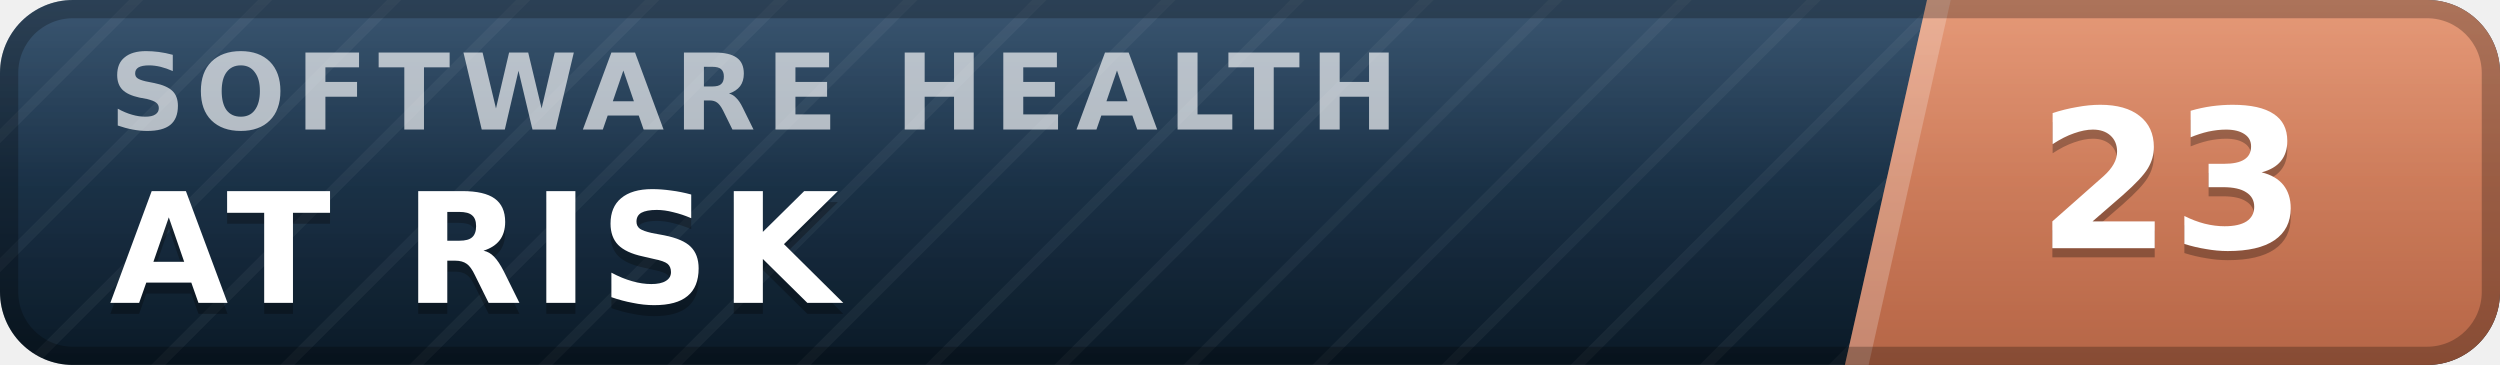
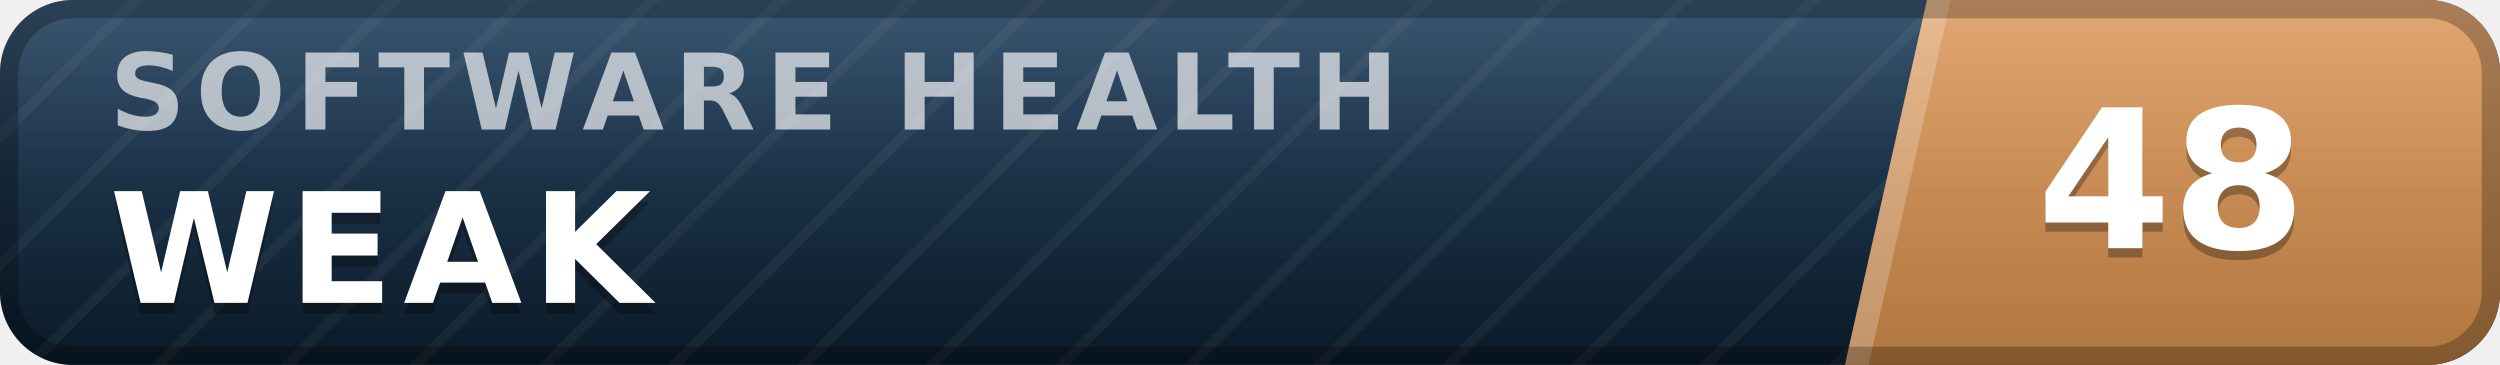
- <svg xmlns="http://www.w3.org/2000/svg" width="137" height="20" viewBox="0 0 137 20" role="img" aria-label="inspect.software software health index 23 of 100, at risk" font-family="Verdana,DejaVu Sans,Geneva,sans-serif">
+ <svg xmlns="http://www.w3.org/2000/svg" width="137" height="20" viewBox="0 0 137 20" role="img" aria-label="inspect.software software health index 48 of 100, weak" font-family="Verdana,DejaVu Sans,Geneva,sans-serif">
  <defs>
    <linearGradient id="plate" x1="0" y1="0" x2="0" y2="1">
      <stop offset="0" stop-color="#1d3d5c" />
      <stop offset="1" stop-color="#0a1926" />
    </linearGradient>
    <linearGradient id="endplate" x1="0" y1="0" x2="0" y2="1">
-       <stop offset="0" stop-color="#e18a64" />
-       <stop offset="1" stop-color="#b56546" />
+       <stop offset="0" stop-color="#dd9a5e" />
+       <stop offset="1" stop-color="#b0763f" />
    </linearGradient>
    <linearGradient id="gloss" x1="0" y1="0" x2="0" y2="1">
      <stop offset="0" stop-color="#fff" stop-opacity=".13" />
      <stop offset=".5" stop-color="#fff" stop-opacity=".03" />
      <stop offset="1" stop-color="#fff" stop-opacity="0" />
    </linearGradient>
    <pattern id="guilloche" width="5" height="5" patternUnits="userSpaceOnUse" patternTransform="rotate(45)">
      <line x1="0" y1="0" x2="0" y2="5" stroke="#fff" stroke-opacity=".045" stroke-width="1.1" />
    </pattern>
    <clipPath id="rounded">
      <rect width="137" height="20" rx="4" />
    </clipPath>
  </defs>
  <g clip-path="url(#rounded)">
    <rect width="137" height="20" fill="url(#plate)" />
    <rect width="137" height="20" fill="url(#guilloche)" />
    <polygon points="105.6,0 137,0 137,20 101.1,20" fill="url(#endplate)" />
    <polygon points="105.6,0 106.9,0 102.4,20 101.1,20" fill="#fff" fill-opacity=".22" />
    <text x="6.0" y="7.1" font-size="5.8" letter-spacing="0.55" fill="#fff" fill-opacity=".66" font-weight="bold" textLength="76.3" lengthAdjust="spacing">SOFTWARE HEALTH</text>
-     <text x="6.0" y="17.2" font-size="8.4" fill="#000" fill-opacity=".3" font-weight="bold" letter-spacing="0.55" textLength="43.3" lengthAdjust="spacing">AT RISK</text>
-     <text x="6.0" y="16.6" font-size="8.4" fill="#fff" font-weight="bold" letter-spacing="0.55" textLength="43.3" lengthAdjust="spacing">AT RISK</text>
-     <text x="119.0" y="14.1" font-size="10.6" fill="#000" fill-opacity=".3" font-weight="bold" text-anchor="middle">23</text>
-     <text x="119.0" y="13.6" font-size="10.6" fill="#fff" font-weight="bold" text-anchor="middle">23</text>
+     <text x="6.0" y="17.2" font-size="8.4" fill="#000" fill-opacity=".3" font-weight="bold" letter-spacing="0.55" textLength="30.3" lengthAdjust="spacing">WEAK</text>
+     <text x="6.0" y="16.6" font-size="8.4" fill="#fff" font-weight="bold" letter-spacing="0.55" textLength="30.3" lengthAdjust="spacing">WEAK</text>
+     <text x="119.0" y="14.1" font-size="10.6" fill="#000" fill-opacity=".3" font-weight="bold" text-anchor="middle">48</text>
+     <text x="119.0" y="13.6" font-size="10.6" fill="#fff" font-weight="bold" text-anchor="middle">48</text>
    <rect width="137" height="20" fill="url(#gloss)" />
  </g>
  <rect x=".5" y=".5" width="136" height="19" rx="3.5" fill="none" stroke="#000" stroke-opacity=".25" />
</svg>
